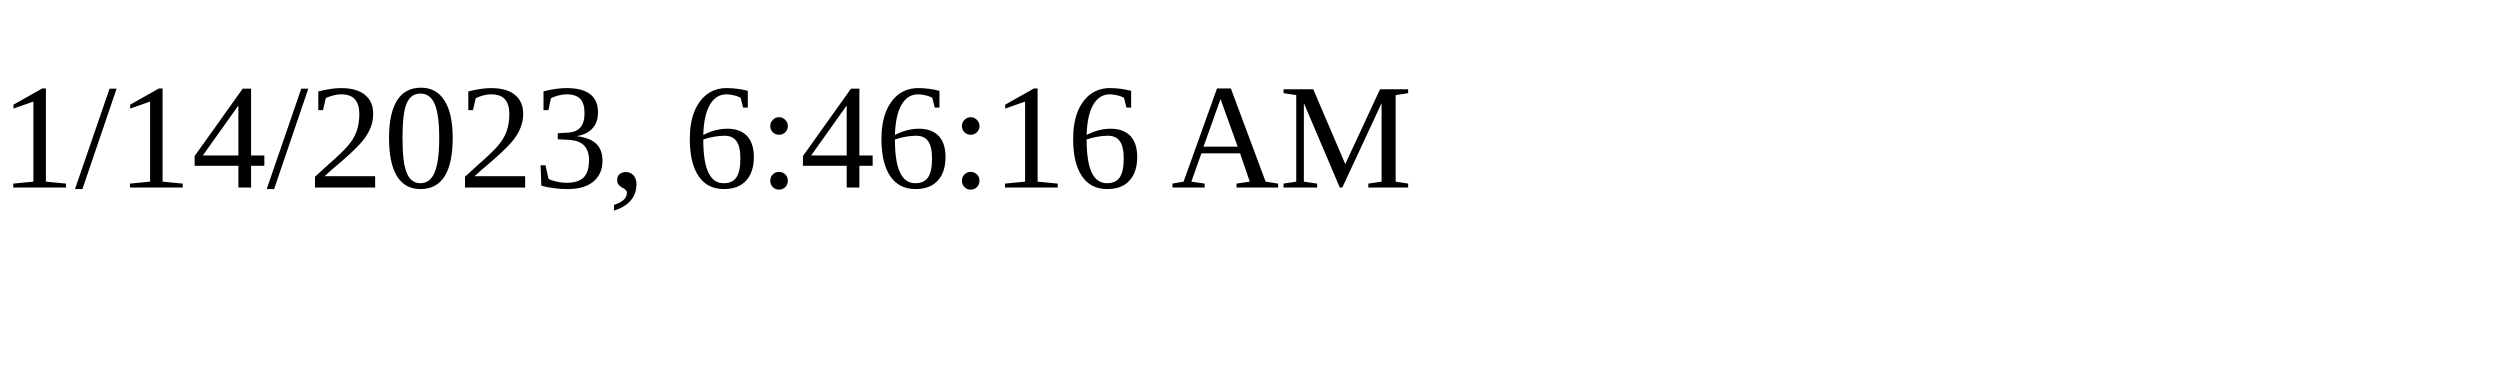
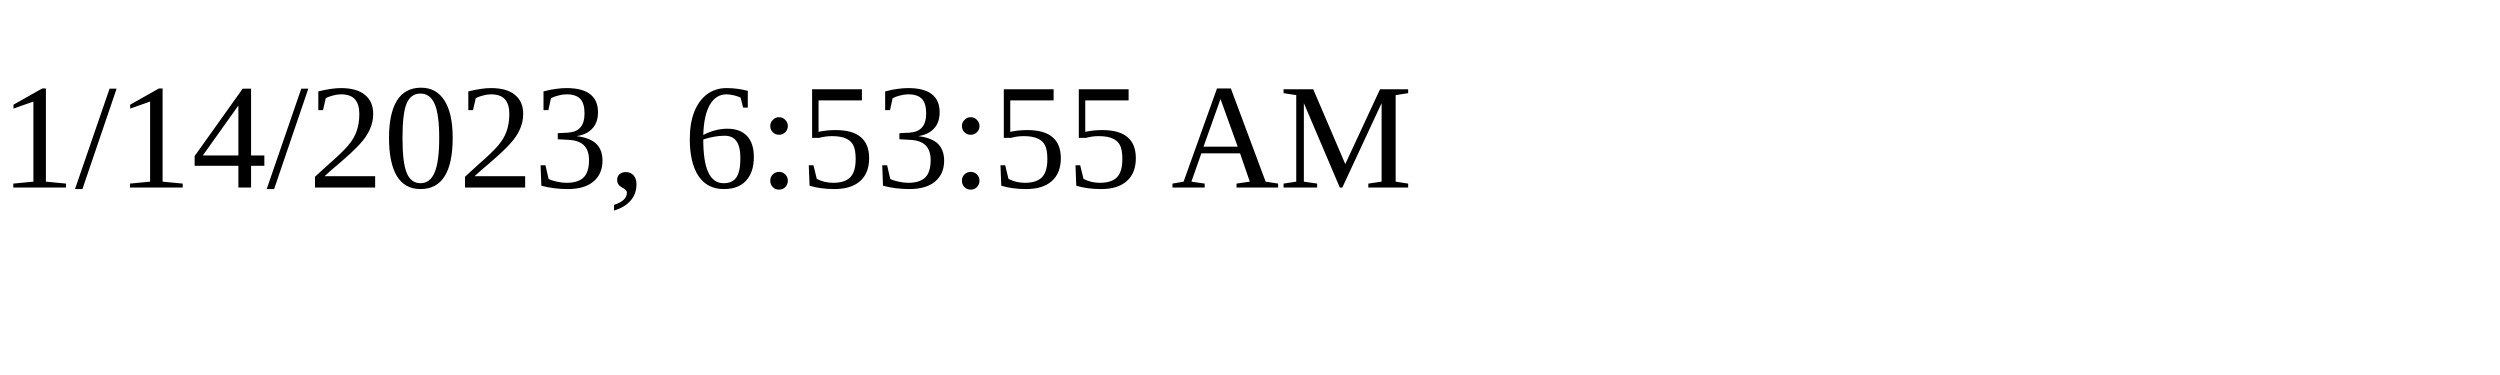
<svg xmlns="http://www.w3.org/2000/svg" height="30" width="200">
-   <text x="0" y="15">1/14/2023, 6:46:16 AM</text>
+   <text x="0" y="15">1/14/2023, 6:53:55 AM</text>
</svg>
